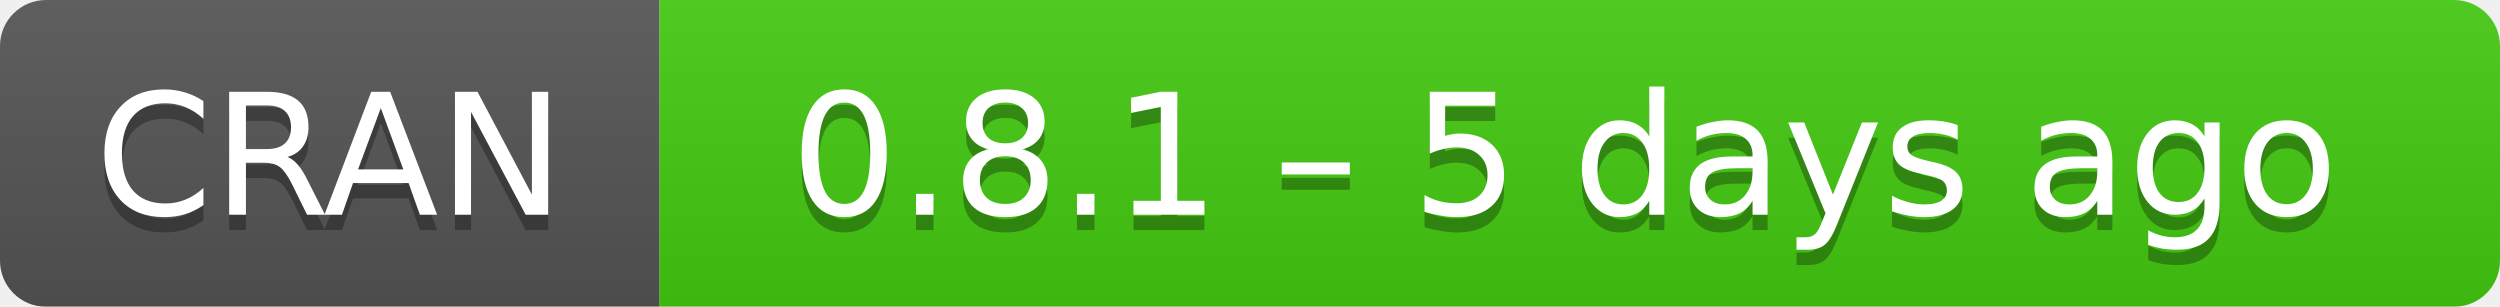
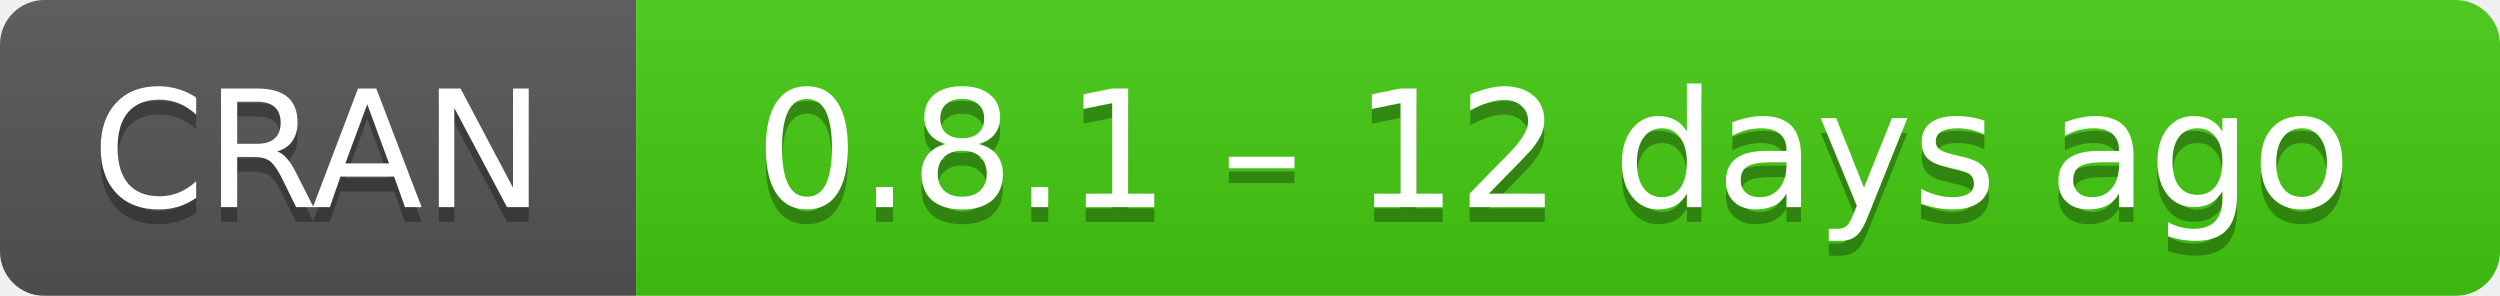
- <svg xmlns="http://www.w3.org/2000/svg" width="163" height="20" aria-label="CRAN 0.8.1 – 5 days ago">
+ <svg xmlns="http://www.w3.org/2000/svg" width="169" height="20" aria-label="CRAN 0.8.1 – 12 days ago">
  <linearGradient id="b" x2="0" y2="100%">
    <stop offset="0" stop-color="#bbb" stop-opacity=".1" />
    <stop offset="1" stop-opacity=".1" />
  </linearGradient>
  <mask id="a">
-     <rect width="163" height="20" rx="3" fill="#fff" />
+     <rect width="169" height="20" rx="3" fill="#fff" />
  </mask>
  <g mask="url(#a)">
    <path fill="#555" d="M0 0h43v20H0z" />
-     <path fill="#4c1" d="M43 0h141v20H43z" />
-     <path fill="url(#b)" d="M0 0h163v20H0z" />
+     <path fill="#4c1" d="M43 0h147v20H43z" />
+     <path fill="url(#b)" d="M0 0h169v20H0z" />
  </g>
  <g fill="#fff" text-anchor="middle" font-family="DejaVu Sans,Verdana,Geneva,sans-serif" font-size="11">
    <text x="21.5" y="15" fill="#010101" fill-opacity=".3">
      CRAN
    </text>
    <text x="21.5" y="14">
      CRAN
    </text>
-     <text x="102" y="15" fill="#010101" fill-opacity=".3">
-       0.8.1 – 5 days ago
+     <text x="105" y="15" fill="#010101" fill-opacity=".3">
+       0.8.1 – 12 days ago
    </text>
-     <text x="102" y="14">
-       0.8.1 – 5 days ago
+     <text x="105" y="14">
+       0.8.1 – 12 days ago
    </text>
  </g>
</svg>
